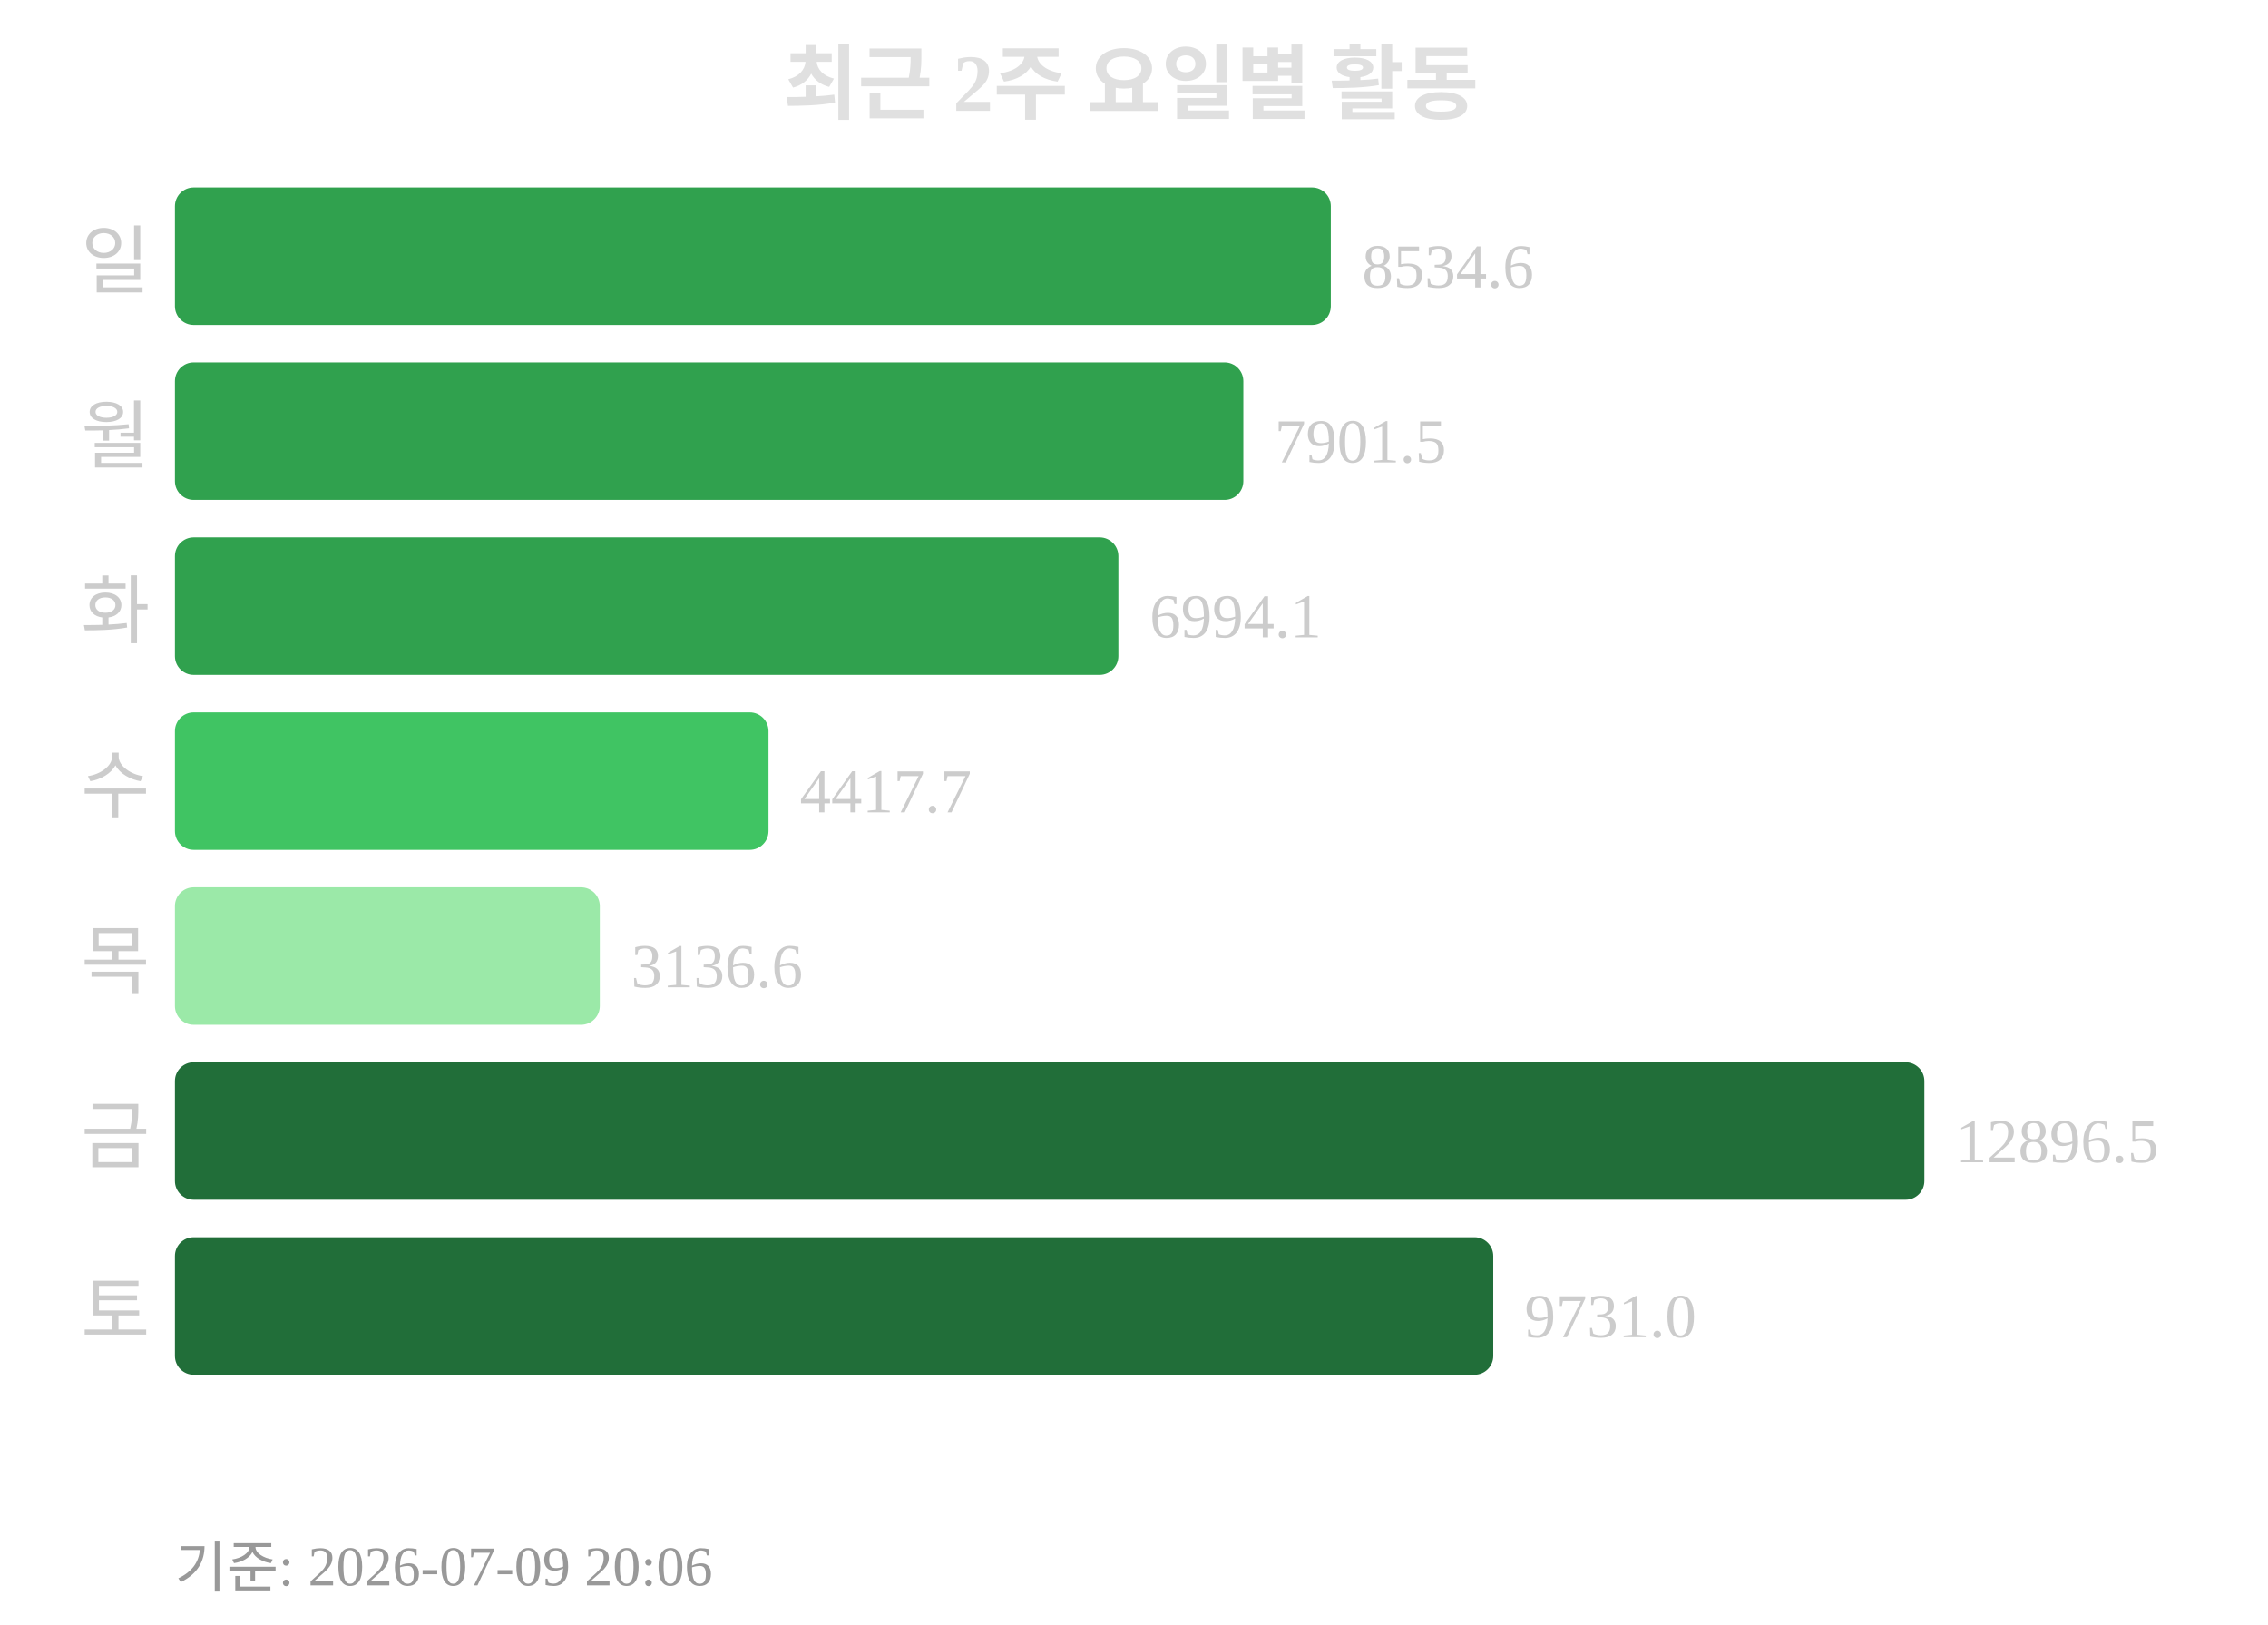
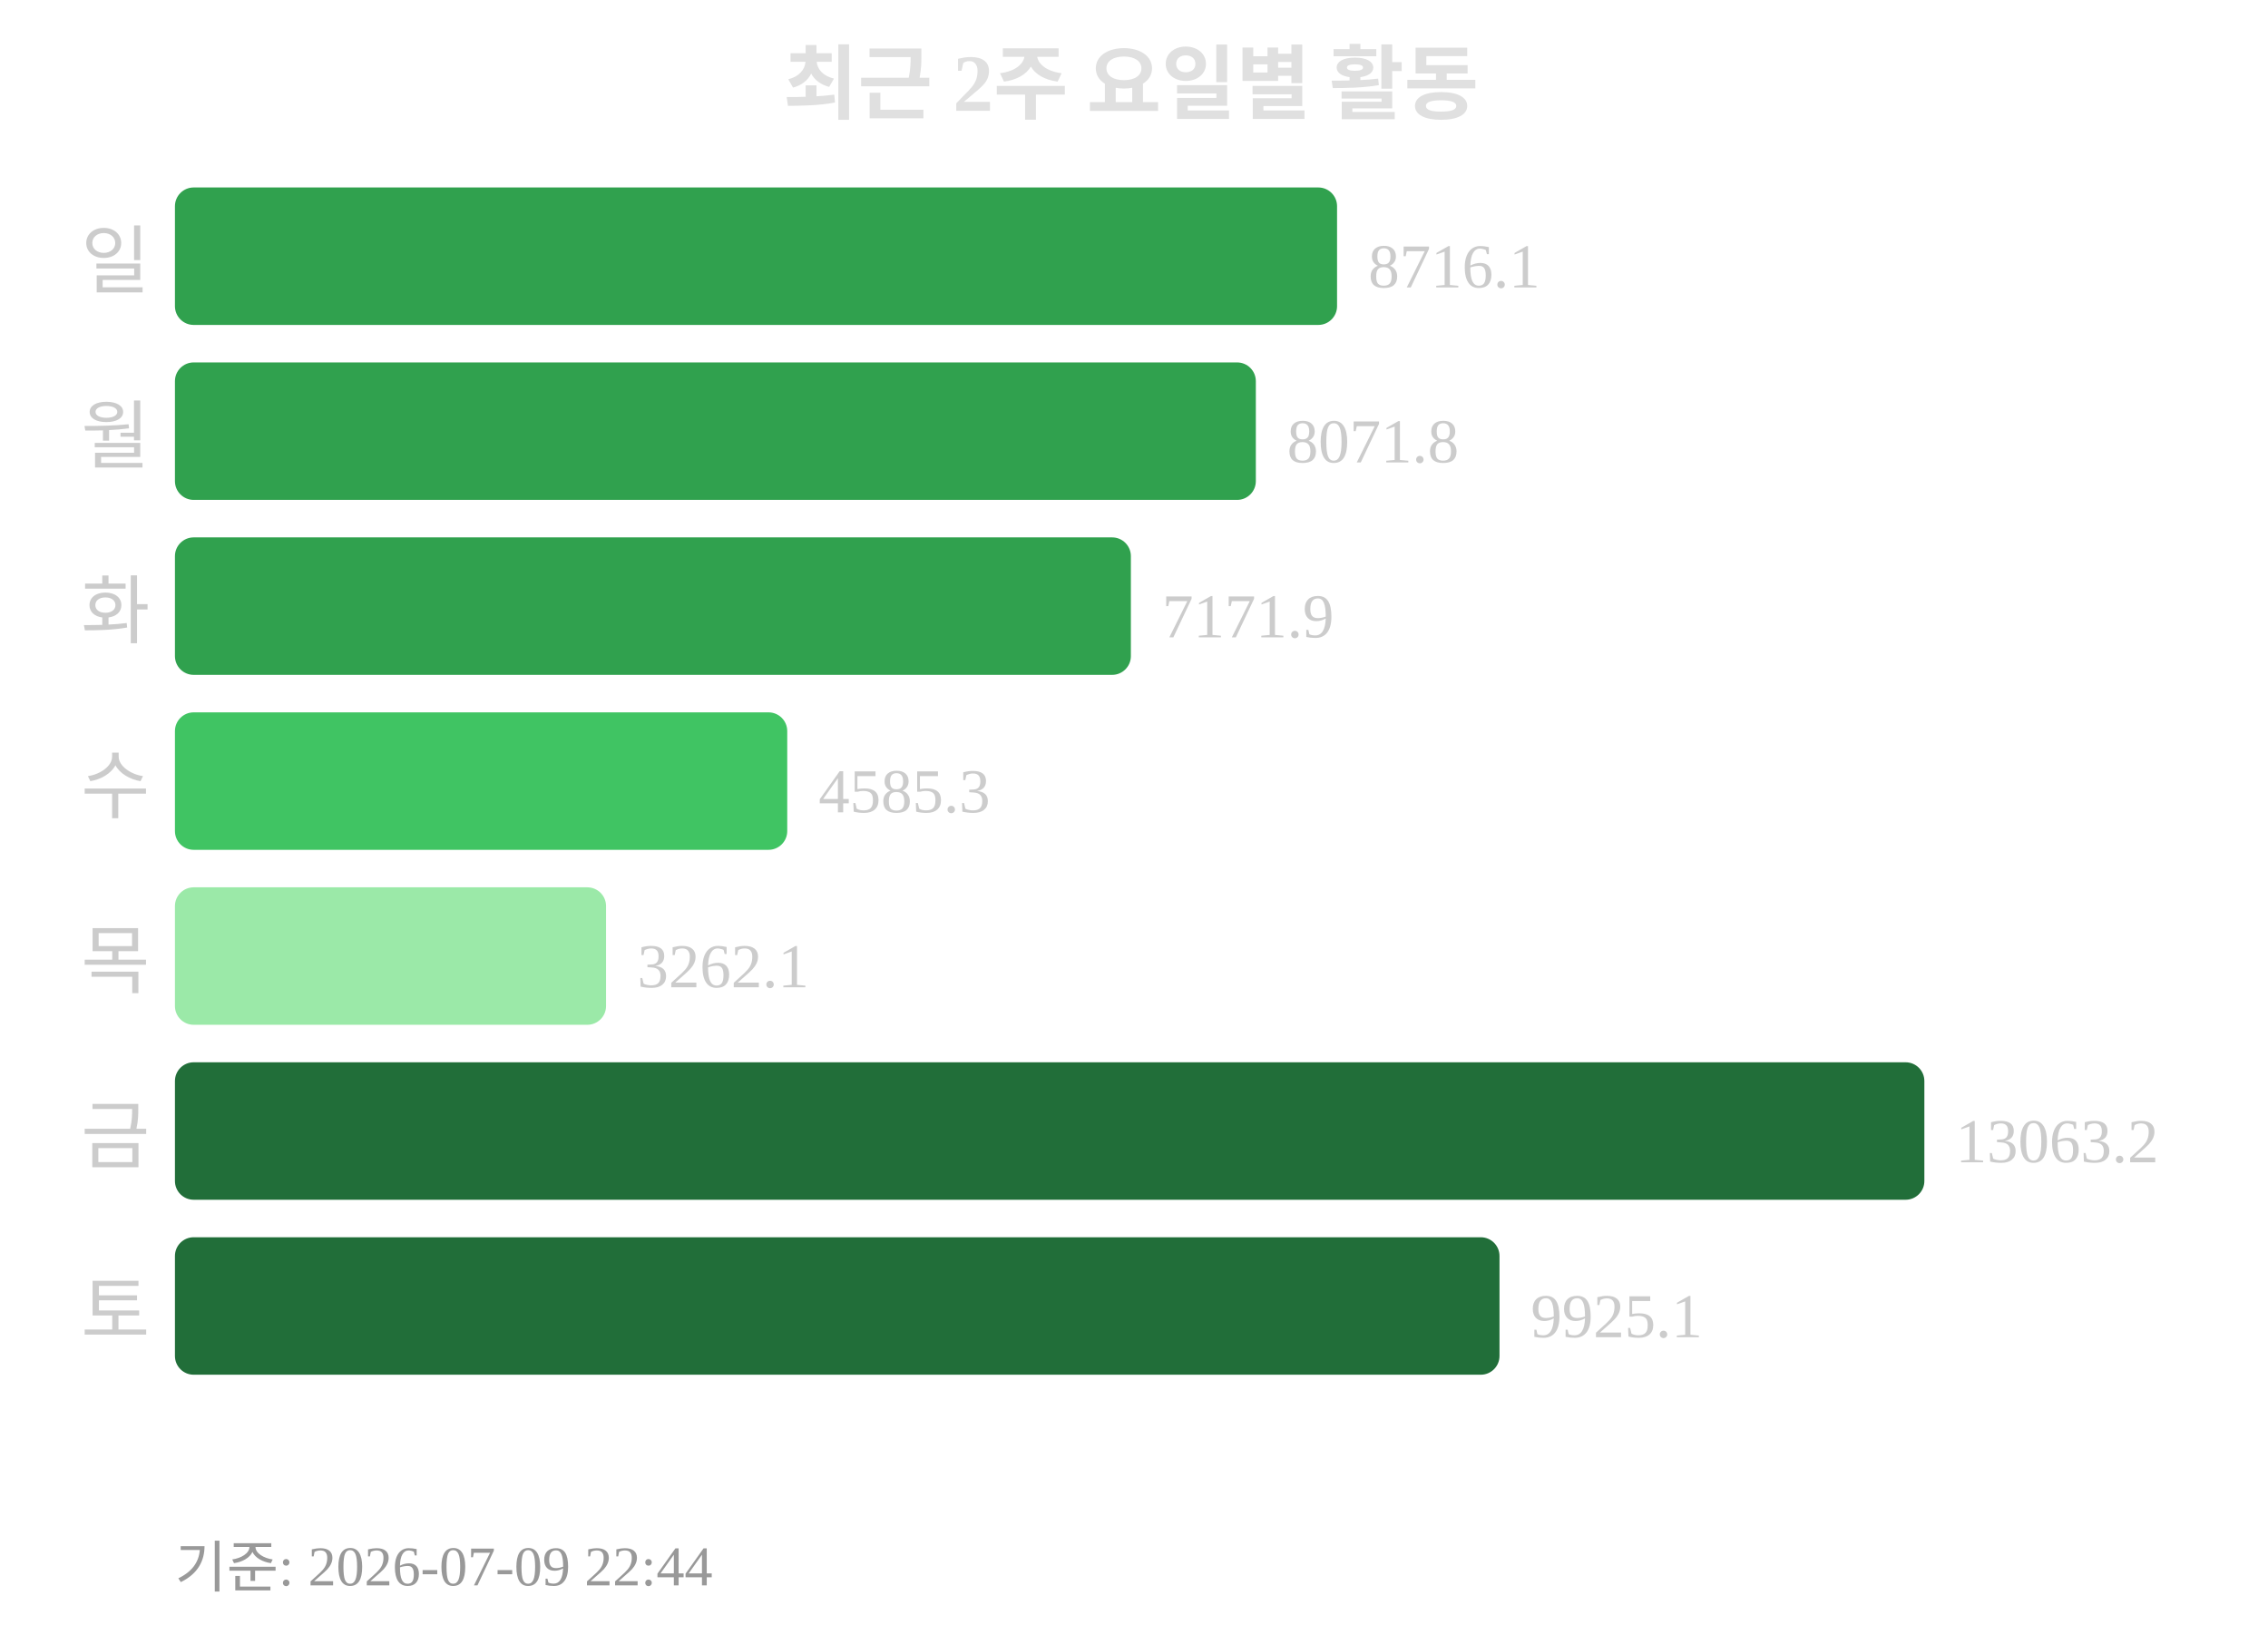
<svg xmlns="http://www.w3.org/2000/svg" width="363" height="260">
  <text x="181" y="18" text-anchor="middle" font-size="13" font-weight="bold" fill="#e0e0e0">최근 2주 요일별 활동</text>
  <text x="24" y="46" text-anchor="end" font-size="12" fill="#cccccc">일</text>
-   <rect x="28" y="30" width="185" height="22" rx="3" fill="#30a14e" />
-   <text x="218" y="46" font-size="10" fill="#cccccc">8534.6</text>
+   <rect x="28" y="30" width="186" height="22" rx="3" fill="#30a14e" />
+   <text x="219" y="46" font-size="10" fill="#cccccc">8716.1</text>
  <text x="24" y="74" text-anchor="end" font-size="12" fill="#cccccc">월</text>
-   <rect x="28" y="58" width="171" height="22" rx="3" fill="#30a14e" />
-   <text x="204" y="74" font-size="10" fill="#cccccc">7901.5</text>
+   <rect x="28" y="58" width="173" height="22" rx="3" fill="#30a14e" />
+   <text x="206" y="74" font-size="10" fill="#cccccc">8071.8</text>
  <text x="24" y="102" text-anchor="end" font-size="12" fill="#cccccc">화</text>
-   <rect x="28" y="86" width="151" height="22" rx="3" fill="#30a14e" />
-   <text x="184" y="102" font-size="10" fill="#cccccc">6994.1</text>
+   <rect x="28" y="86" width="153" height="22" rx="3" fill="#30a14e" />
+   <text x="186" y="102" font-size="10" fill="#cccccc">7171.9</text>
  <text x="24" y="130" text-anchor="end" font-size="12" fill="#cccccc">수</text>
-   <rect x="28" y="114" width="95" height="22" rx="3" fill="#40c463" />
-   <text x="128" y="130" font-size="10" fill="#cccccc">4417.7</text>
+   <rect x="28" y="114" width="98" height="22" rx="3" fill="#40c463" />
+   <text x="131" y="130" font-size="10" fill="#cccccc">4585.3</text>
  <text x="24" y="158" text-anchor="end" font-size="12" fill="#cccccc">목</text>
-   <rect x="28" y="142" width="68" height="22" rx="3" fill="#9be9a8" />
-   <text x="101" y="158" font-size="10" fill="#cccccc">3136.6</text>
+   <rect x="28" y="142" width="69" height="22" rx="3" fill="#9be9a8" />
+   <text x="102" y="158" font-size="10" fill="#cccccc">3262.1</text>
  <text x="24" y="186" text-anchor="end" font-size="12" fill="#cccccc">금</text>
  <rect x="28" y="170" width="280" height="22" rx="3" fill="#216e39" />
-   <text x="313" y="186" font-size="10" fill="#cccccc">12896.5</text>
+   <text x="313" y="186" font-size="10" fill="#cccccc">13063.2</text>
  <text x="24" y="214" text-anchor="end" font-size="12" fill="#cccccc">토</text>
-   <rect x="28" y="198" width="211" height="22" rx="3" fill="#216e39" />
-   <text x="244" y="214" font-size="10" fill="#cccccc">9731.0</text>
-   <text x="28" y="254" font-size="9" fill="#999999">기준: 2026-07-09 20:06</text>
+   <rect x="28" y="198" width="212" height="22" rx="3" fill="#216e39" />
+   <text x="245" y="214" font-size="10" fill="#cccccc">9925.1</text>
+   <text x="28" y="254" font-size="9" fill="#999999">기준: 2026-07-09 22:44</text>
</svg>
